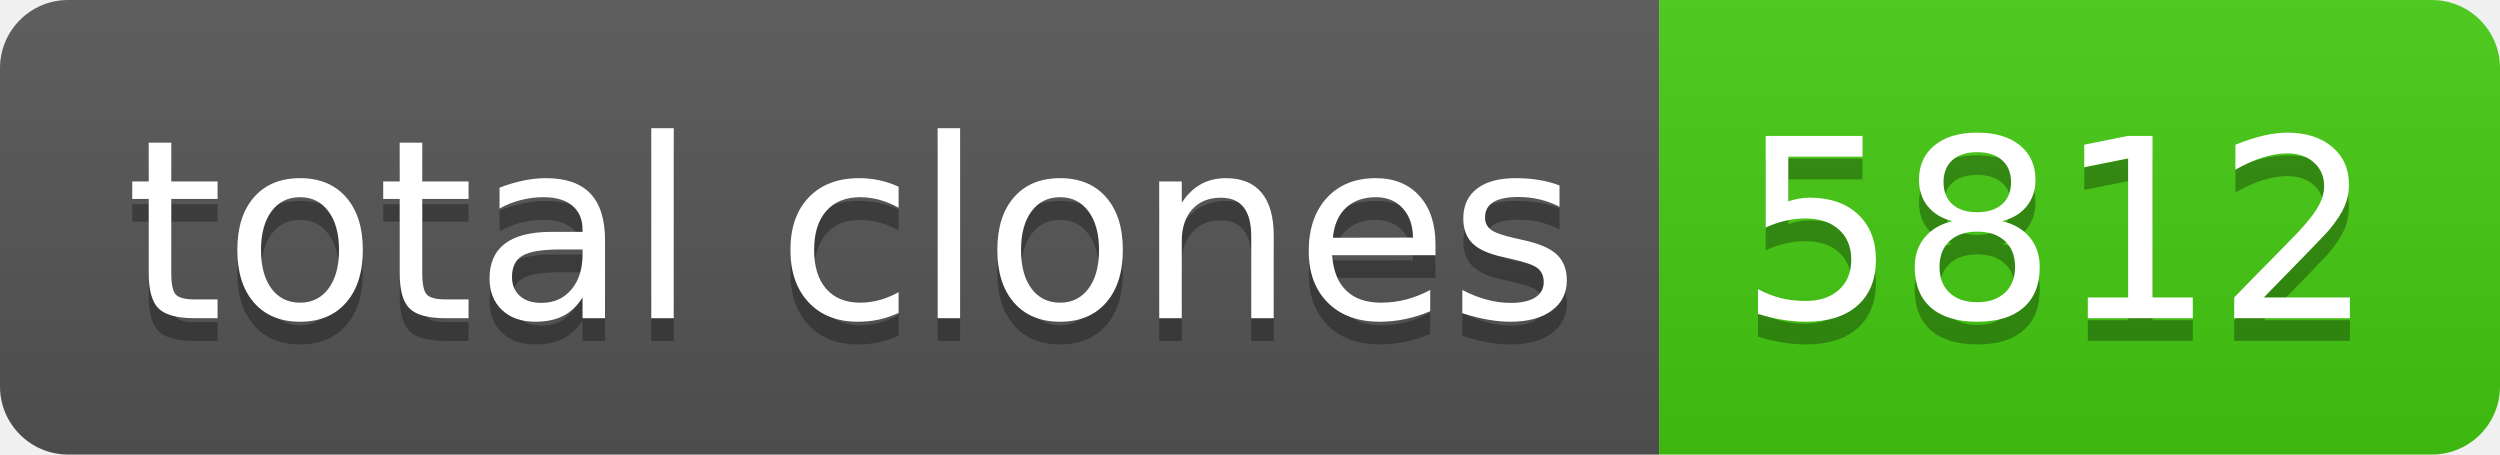
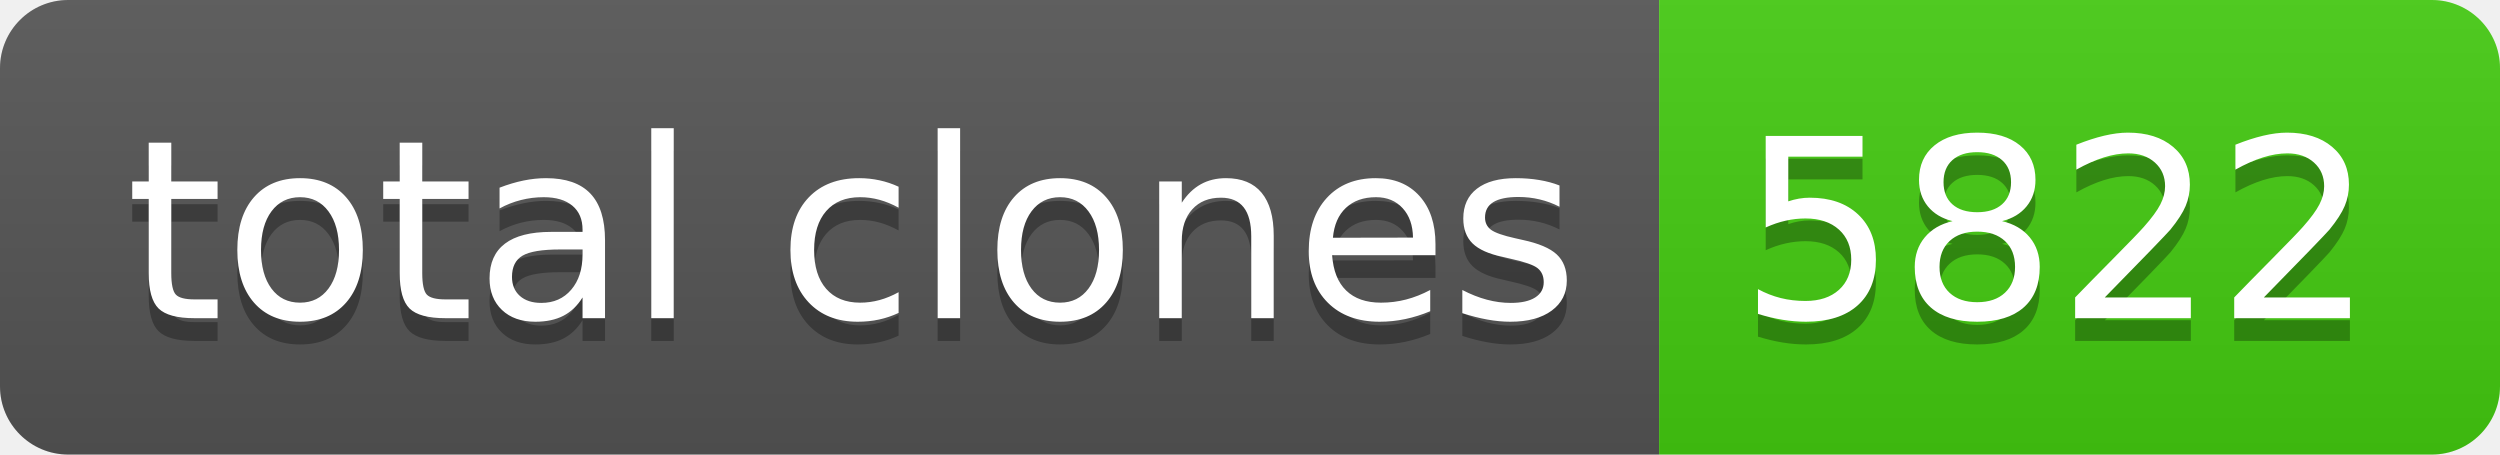
- <svg xmlns="http://www.w3.org/2000/svg" width="110" height="20" role="img" aria-label="total clones: 5812">
+ <svg xmlns="http://www.w3.org/2000/svg" width="110" height="20" role="img" aria-label="total clones: 5822">
  <linearGradient id="s" x2="0" y2="100%">
    <stop offset="0" stop-color="#bbb" stop-opacity=".1" />
    <stop offset="1" stop-opacity=".1" />
  </linearGradient>
  <clipPath id="r">
    <rect width="110" height="20" rx="3" fill="#fff" />
  </clipPath>
  <g clip-path="url(#r)">
    <rect width="73" height="20" fill="#555" />
    <rect x="73" width="37" height="20" fill="#4c1" />
    <rect width="110" height="20" fill="url(#s)" />
  </g>
  <g fill="#fff" text-anchor="middle" font-family="Verdana,Geneva,DejaVu Sans,sans-serif" text-rendering="geometricPrecision" font-size="110">
    <text aria-hidden="true" x="375" y="150" fill="#010101" fill-opacity=".3" transform="scale(.1)" textLength="630">total clones</text>
    <text x="375" y="140" transform="scale(.1)" fill="#fff" textLength="630">total clones</text>
-     <text aria-hidden="true" x="905" y="150" fill="#010101" fill-opacity=".3" transform="scale(.1)" textLength="270">5812</text>
-     <text x="905" y="140" transform="scale(.1)" fill="#fff" textLength="270">5812</text>
+     <text aria-hidden="true" x="905" y="150" fill="#010101" fill-opacity=".3" transform="scale(.1)" textLength="270">5822</text>
+     <text x="905" y="140" transform="scale(.1)" fill="#fff" textLength="270">5822</text>
  </g>
</svg>
